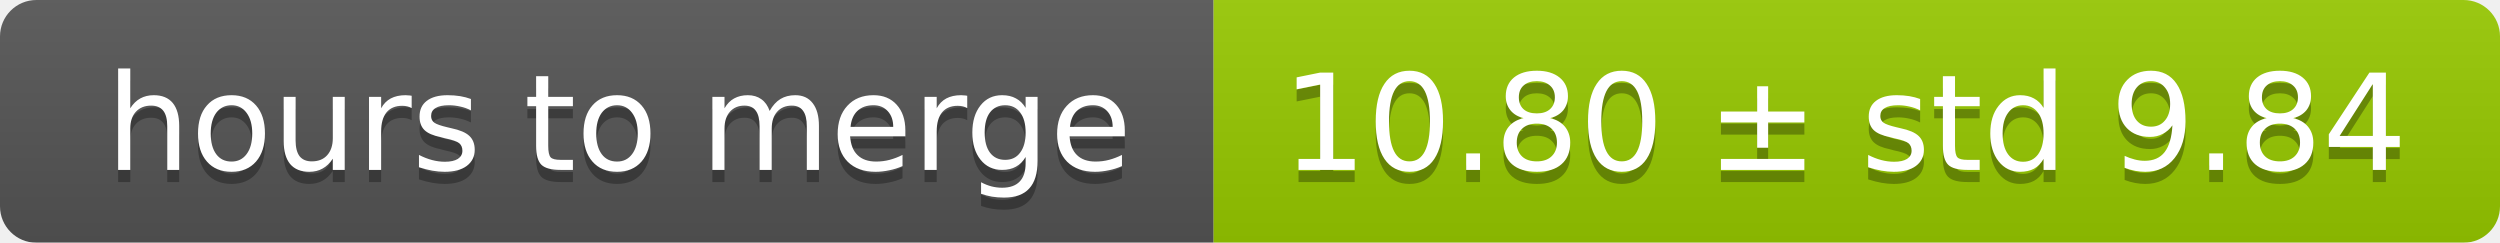
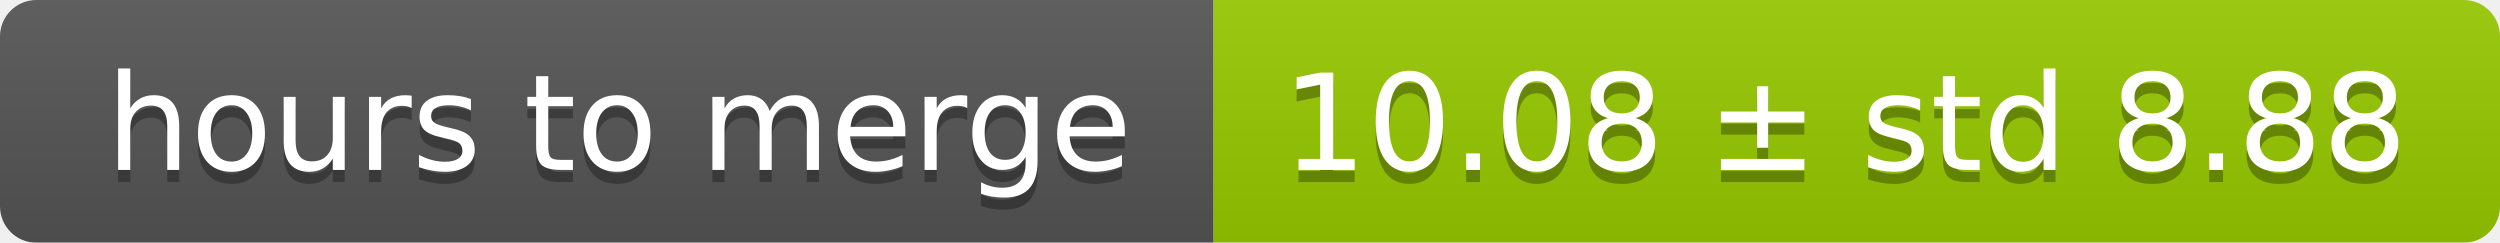
<svg xmlns="http://www.w3.org/2000/svg" width="206" height="20">
  <linearGradient id="smooth" x2="0" y2="100%">
    <stop offset="0" stop-color="#bbb" stop-opacity=".1" />
    <stop offset="1" stop-opacity=".1" />
  </linearGradient>
  <mask id="round">
    <rect width="206" height="20" rx="3" fill="#fff" />
  </mask>
  <g mask="url(#round)">
    <rect width="100" height="20" fill="#555" />
    <rect x="100" width="106" height="20" fill="#97ca00" />
    <rect width="206" height="20" fill="url(#smooth)" />
  </g>
  <g fill="#fff" text-anchor="middle" font-family="DejaVu Sans,Verdana,Geneva,sans-serif" font-size="11">
    <text x="51" y="15" fill="#010101" fill-opacity=".3">hours to merge</text>
    <text x="51" y="14">hours to merge</text>
-     <text x="152" y="15" fill="#010101" fill-opacity=".3">10.80 ± std 9.84</text>
-     <text x="152" y="14">10.80 ± std 9.84</text>
+     <text x="152" y="15" fill="#010101" fill-opacity=".3">10.08 ± std 8.88</text>
+     <text x="152" y="14">10.08 ± std 8.88</text>
  </g>
</svg>
